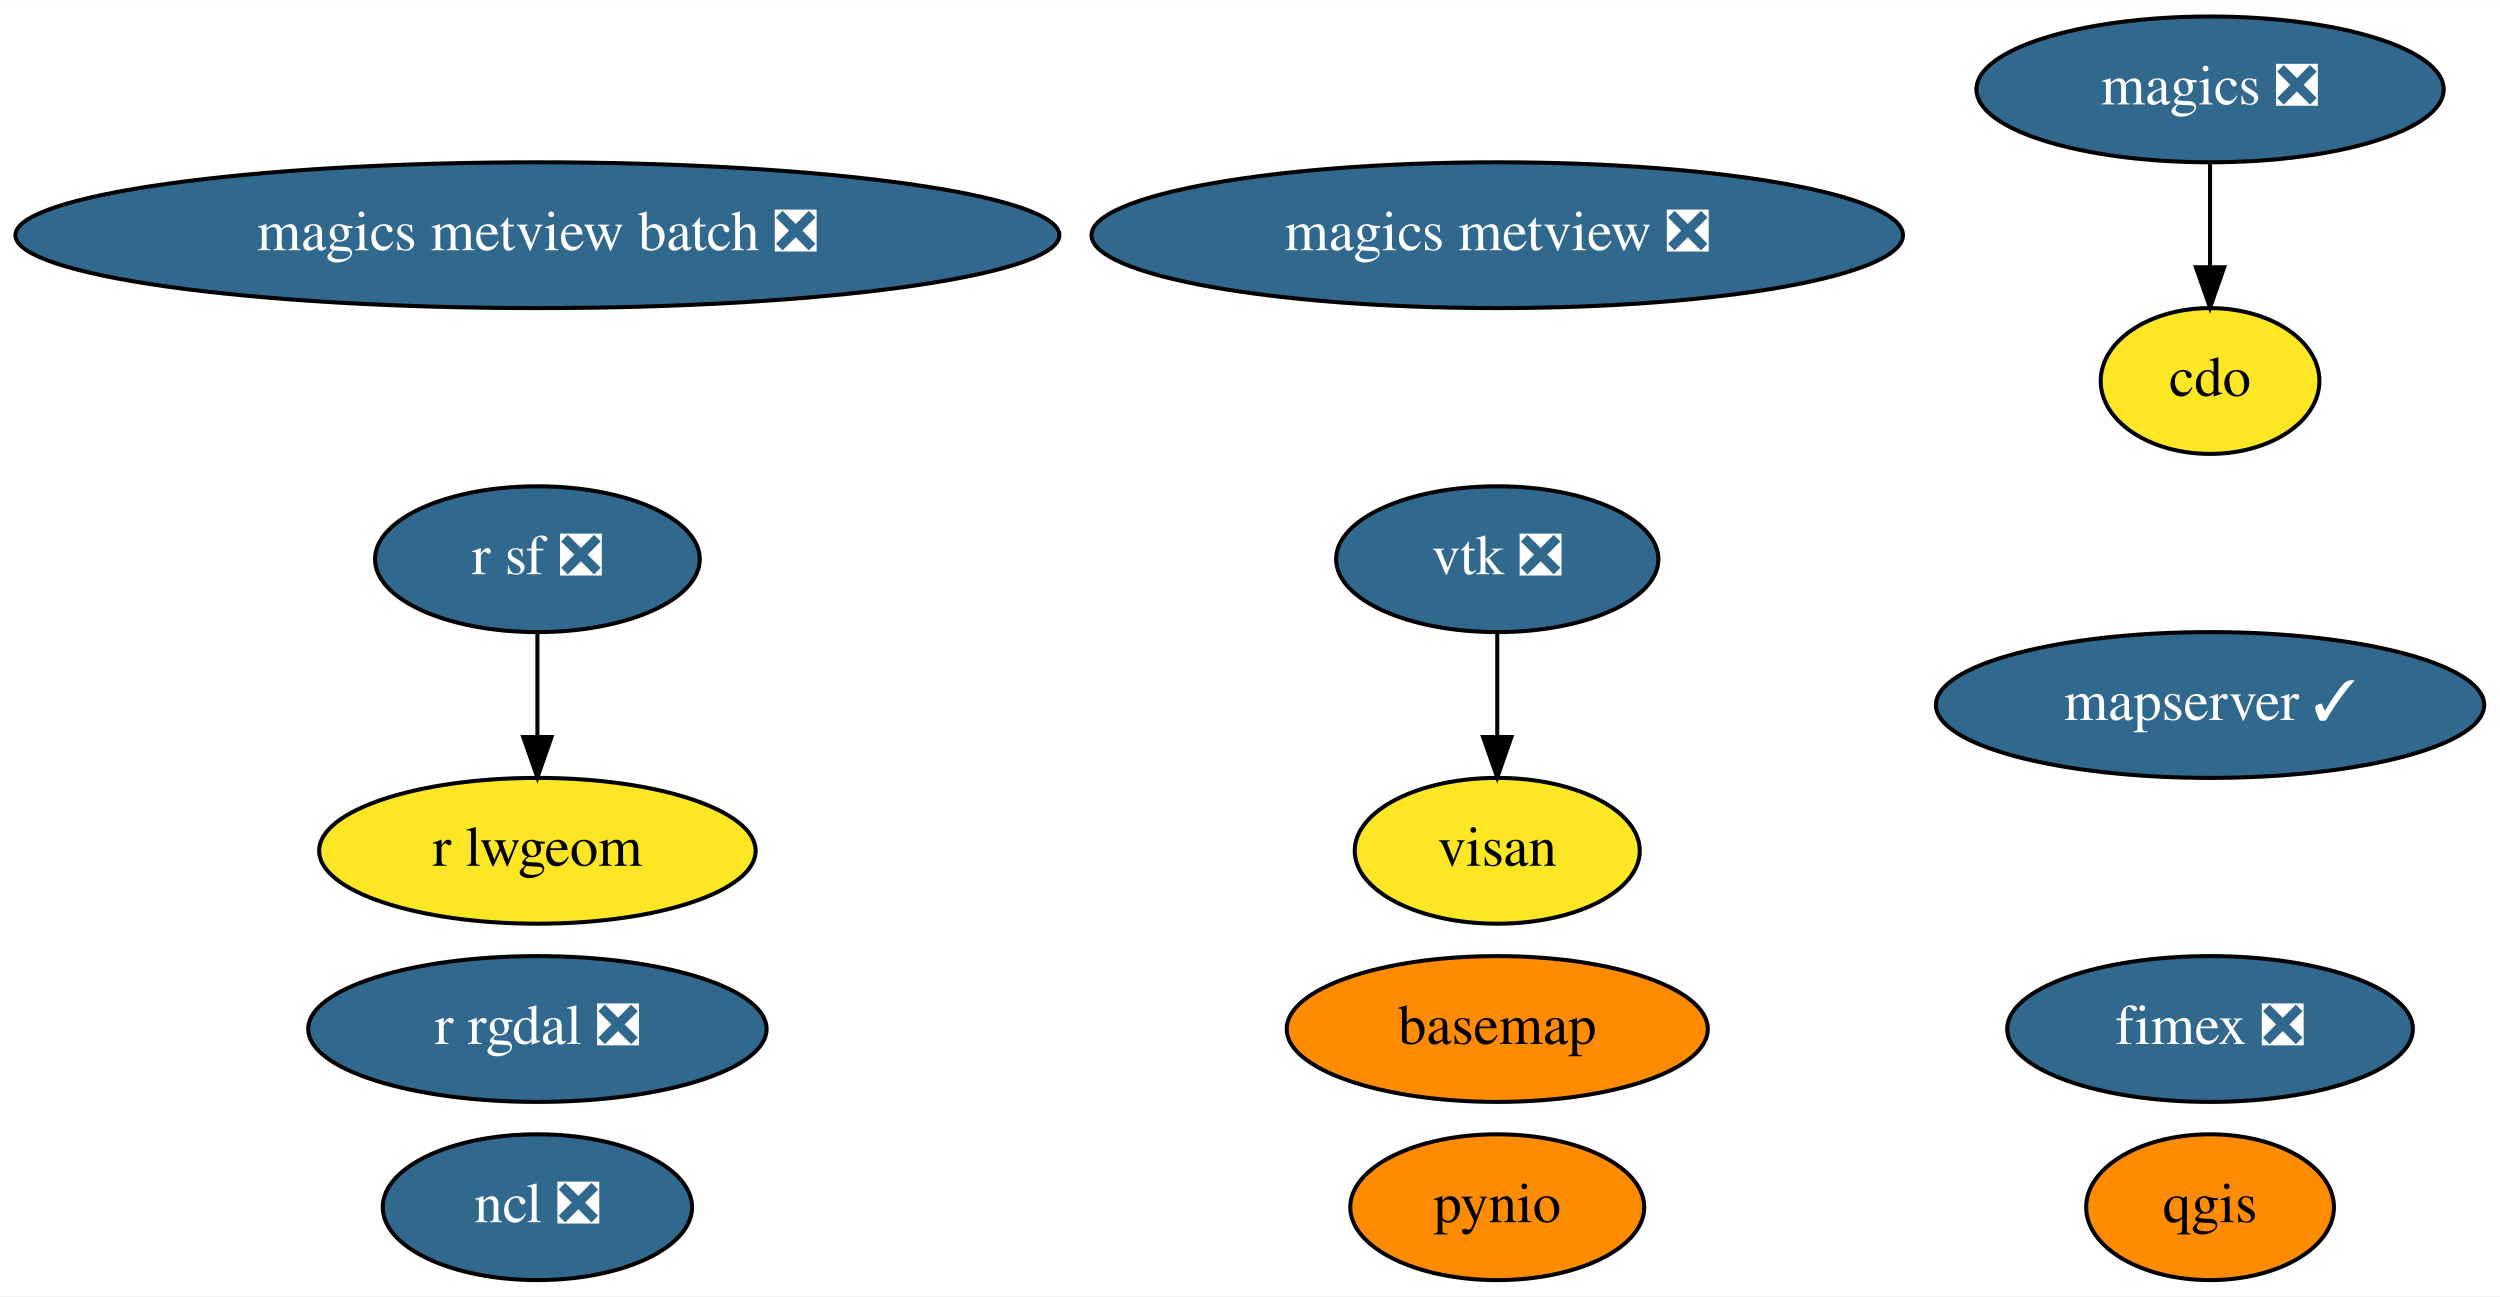
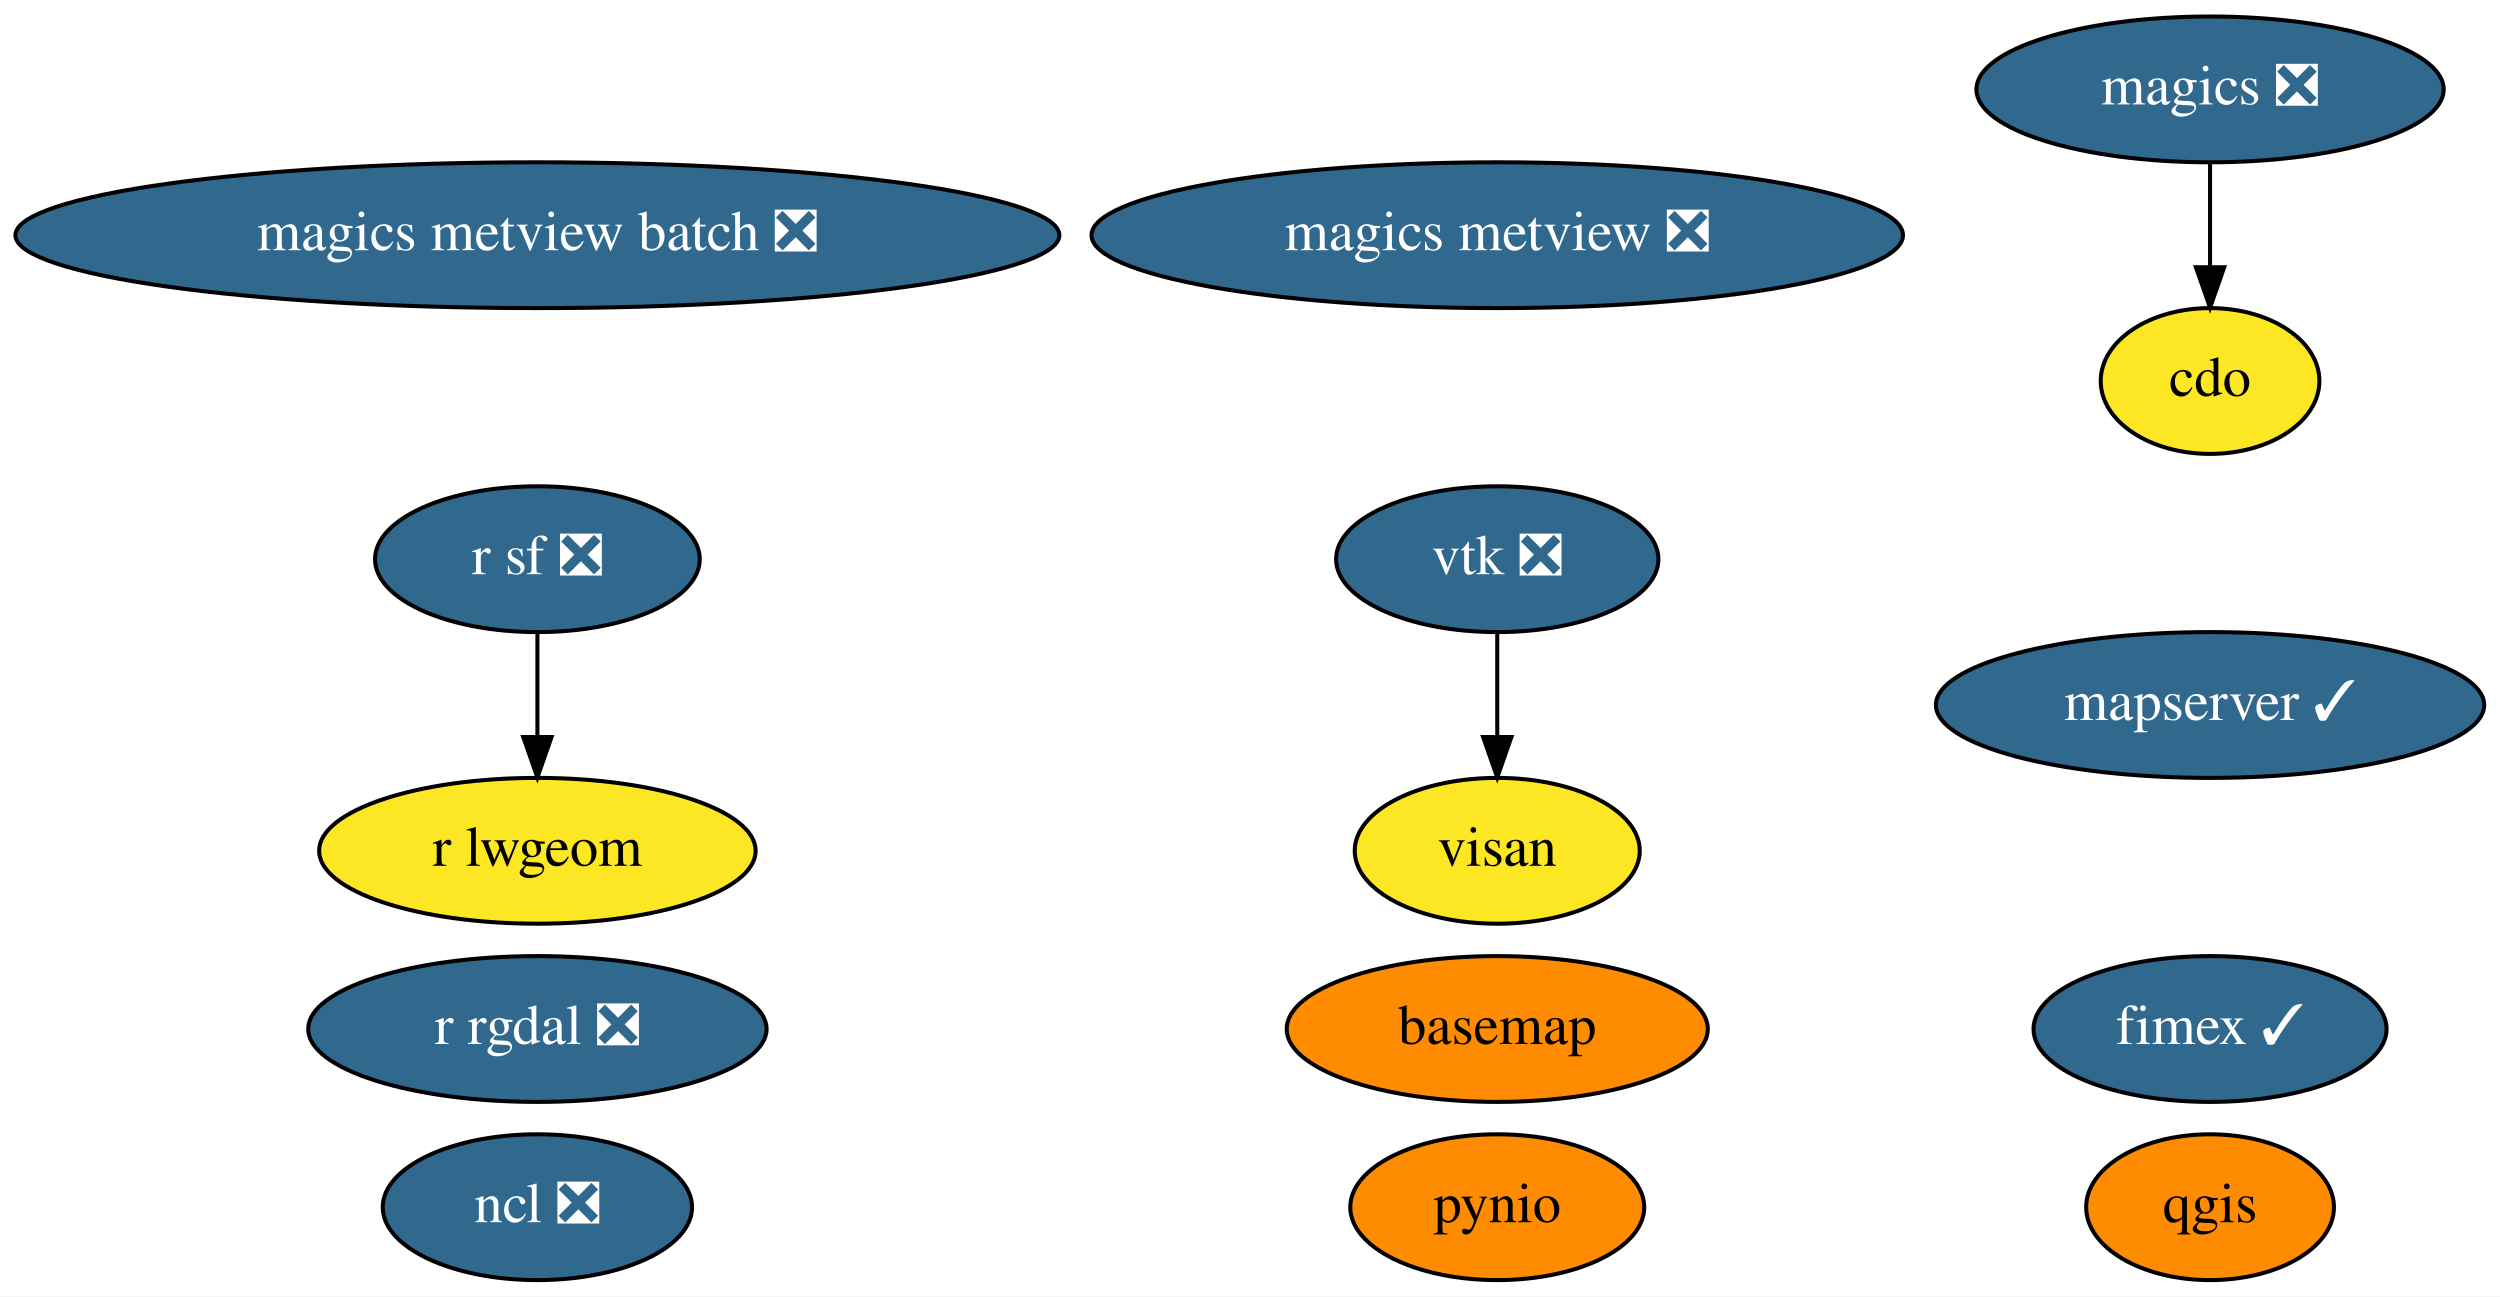
<svg xmlns="http://www.w3.org/2000/svg" xmlns:xlink="http://www.w3.org/1999/xlink" width="617pt" height="320pt" viewBox="0.00 0.00 617.28 320.00">
  <g id="graph0" class="graph" transform="scale(1 1) rotate(0) translate(4 316)">
    <polygon fill="white" stroke="transparent" points="-4,4 -4,-316 613.28,-316 613.28,4 -4,4" />
    <g id="node1" class="node">
      <g id="a_node1">
        <a xlink:href="https://github.com/conda-forge/basemap-feedstock" xlink:title="basemap">
          <ellipse fill="#ff8c00" stroke="black" cx="365.69" cy="-62" rx="51.99" ry="18" />
          <text text-anchor="middle" x="365.69" y="-58.3" font-family="Times,serif" font-size="14.00">basemap</text>
        </a>
      </g>
    </g>
    <g id="node2" class="node">
      <g id="a_node2">
        <a xlink:href="https://github.com/conda-forge/cdo-feedstock" xlink:title="cdo">
          <ellipse fill="#fde725" stroke="black" cx="541.69" cy="-222" rx="27" ry="18" />
          <text text-anchor="middle" x="541.69" y="-218.3" font-family="Times,serif" font-size="14.00">cdo</text>
        </a>
      </g>
    </g>
    <g id="node3" class="node">
      <g id="a_node3">
        <a xlink:href="https://github.com/conda-forge/magics-feedstock/pull/111" xlink:title="magics ❎">
          <ellipse fill="#31688e" stroke="black" cx="541.69" cy="-294" rx="57.69" ry="18" />
          <text text-anchor="middle" x="541.69" y="-290.3" font-family="Times,serif" font-size="14.00" fill="white">magics ❎</text>
        </a>
      </g>
    </g>
    <g id="edge1" class="edge">
      <path fill="none" stroke="black" d="M541.69,-275.7C541.69,-267.98 541.69,-258.71 541.69,-250.11" />
      <polygon fill="black" stroke="black" points="545.19,-250.1 541.69,-240.1 538.19,-250.1 545.19,-250.1" />
    </g>
    <g id="node4" class="node">
      <g id="a_node4">
        <a xlink:href="https://github.com/conda-forge/ncl-feedstock/pull/122" xlink:title="ncl ❎">
          <ellipse fill="#31688e" stroke="black" cx="128.69" cy="-18" rx="38.19" ry="18" />
          <text text-anchor="middle" x="128.69" y="-14.3" font-family="Times,serif" font-size="14.00" fill="white">ncl ❎</text>
        </a>
      </g>
    </g>
    <g id="node5" class="node">
      <g id="a_node5">
        <a xlink:href="https://github.com/conda-forge/pynio-feedstock" xlink:title="pynio">
          <ellipse fill="#ff8c00" stroke="black" cx="365.69" cy="-18" rx="36.29" ry="18" />
          <text text-anchor="middle" x="365.69" y="-14.3" font-family="Times,serif" font-size="14.00">pynio</text>
        </a>
      </g>
    </g>
    <g id="node6" class="node">
      <g id="a_node6">
        <a xlink:href="https://github.com/conda-forge/qgis-feedstock" xlink:title="qgis">
          <ellipse fill="#ff8c00" stroke="black" cx="541.69" cy="-18" rx="30.59" ry="18" />
          <text text-anchor="middle" x="541.69" y="-14.3" font-family="Times,serif" font-size="14.00">qgis</text>
        </a>
      </g>
    </g>
    <g id="node7" class="node">
      <g id="a_node7">
        <a xlink:href="https://github.com/conda-forge/r-rgdal-feedstock/pull/56" xlink:title="r rgdal ❎">
          <ellipse fill="#31688e" stroke="black" cx="128.69" cy="-62" rx="56.59" ry="18" />
          <text text-anchor="middle" x="128.69" y="-58.3" font-family="Times,serif" font-size="14.00" fill="white">r rgdal ❎</text>
        </a>
      </g>
    </g>
    <g id="node8" class="node">
      <g id="a_node8">
        <a xlink:href="https://github.com/conda-forge/r-sf-feedstock/pull/72" xlink:title="r sf ❎">
          <ellipse fill="#31688e" stroke="black" cx="128.69" cy="-178" rx="40.09" ry="18" />
          <text text-anchor="middle" x="128.69" y="-174.3" font-family="Times,serif" font-size="14.00" fill="white">r sf ❎</text>
        </a>
      </g>
    </g>
    <g id="node10" class="node">
      <g id="a_node10">
        <a xlink:href="https://github.com/conda-forge/r-lwgeom-feedstock" xlink:title="r lwgeom">
          <ellipse fill="#fde725" stroke="black" cx="128.69" cy="-106" rx="53.89" ry="18" />
          <text text-anchor="middle" x="128.69" y="-102.3" font-family="Times,serif" font-size="14.00">r lwgeom</text>
        </a>
      </g>
    </g>
    <g id="edge2" class="edge">
      <path fill="none" stroke="black" d="M128.69,-159.7C128.69,-151.98 128.69,-142.71 128.69,-134.11" />
      <polygon fill="black" stroke="black" points="132.19,-134.1 128.69,-124.1 125.19,-134.1 132.19,-134.1" />
    </g>
    <g id="node9" class="node">
      <g id="a_node9">
        <a xlink:href="https://github.com/conda-forge/vtk-feedstock/pull/235" xlink:title="vtk ❎">
          <ellipse fill="#31688e" stroke="black" cx="365.69" cy="-178" rx="39.79" ry="18" />
          <text text-anchor="middle" x="365.69" y="-174.3" font-family="Times,serif" font-size="14.00" fill="white">vtk ❎</text>
        </a>
      </g>
    </g>
    <g id="node14" class="node">
      <g id="a_node14">
        <a xlink:href="https://github.com/conda-forge/visan-feedstock" xlink:title="visan">
          <ellipse fill="#fde725" stroke="black" cx="365.69" cy="-106" rx="35.19" ry="18" />
          <text text-anchor="middle" x="365.69" y="-102.3" font-family="Times,serif" font-size="14.00">visan</text>
        </a>
      </g>
    </g>
    <g id="edge3" class="edge">
      <path fill="none" stroke="black" d="M365.69,-159.7C365.69,-151.98 365.69,-142.71 365.69,-134.11" />
      <polygon fill="black" stroke="black" points="369.19,-134.1 365.69,-124.1 362.19,-134.1 369.19,-134.1" />
    </g>
    <g id="node11" class="node">
      <g id="a_node11">
        <a xlink:href="https://github.com/conda-forge/magics-metview-feedstock/pull/51" xlink:title="magics metview ❎">
          <ellipse fill="#31688e" stroke="black" cx="365.69" cy="-258" rx="100.18" ry="18" />
          <text text-anchor="middle" x="365.69" y="-254.3" font-family="Times,serif" font-size="14.00" fill="white">magics metview ❎</text>
        </a>
      </g>
    </g>
    <g id="node12" class="node">
      <g id="a_node12">
        <a xlink:href="https://github.com/conda-forge/magics-metview-batch-feedstock/pull/45" xlink:title="magics metview batch ❎">
          <ellipse fill="#31688e" stroke="black" cx="128.69" cy="-258" rx="128.88" ry="18" />
          <text text-anchor="middle" x="128.69" y="-254.3" font-family="Times,serif" font-size="14.00" fill="white">magics metview batch ❎</text>
        </a>
      </g>
    </g>
    <g id="node13" class="node">
      <g id="a_node13">
-         <a xlink:href="https://github.com/conda-forge/fimex-feedstock/pull/33" xlink:title="fimex ❎">
-           <ellipse fill="#31688e" stroke="black" cx="541.69" cy="-62" rx="50.09" ry="18" />
-           <text text-anchor="middle" x="541.69" y="-58.3" font-family="Times,serif" font-size="14.00" fill="white">fimex ❎</text>
+         <a xlink:href="https://github.com/conda-forge/fimex-feedstock/pull/33" xlink:title="fimex ✓">
+           <ellipse fill="#31688e" stroke="black" cx="541.69" cy="-62" rx="43.59" ry="18" />
+           <text text-anchor="middle" x="541.69" y="-58.3" font-family="Times,serif" font-size="14.00" fill="white">fimex ✓</text>
        </a>
      </g>
    </g>
    <g id="node15" class="node">
      <g id="a_node15">
        <a xlink:href="https://github.com/conda-forge/mapserver-feedstock/pull/7" xlink:title="mapserver ✓">
          <ellipse fill="#31688e" stroke="black" cx="541.69" cy="-142" rx="67.69" ry="18" />
          <text text-anchor="middle" x="541.69" y="-138.3" font-family="Times,serif" font-size="14.00" fill="white">mapserver ✓</text>
        </a>
      </g>
    </g>
  </g>
</svg>
